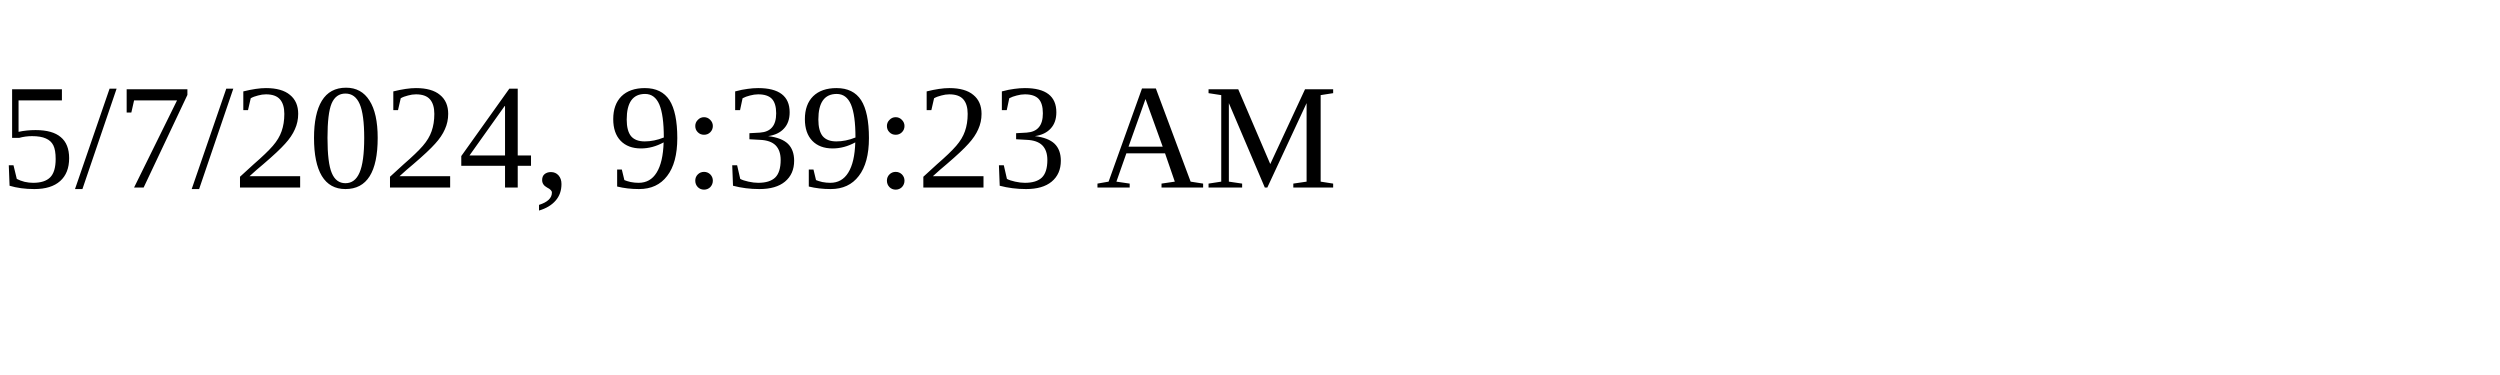
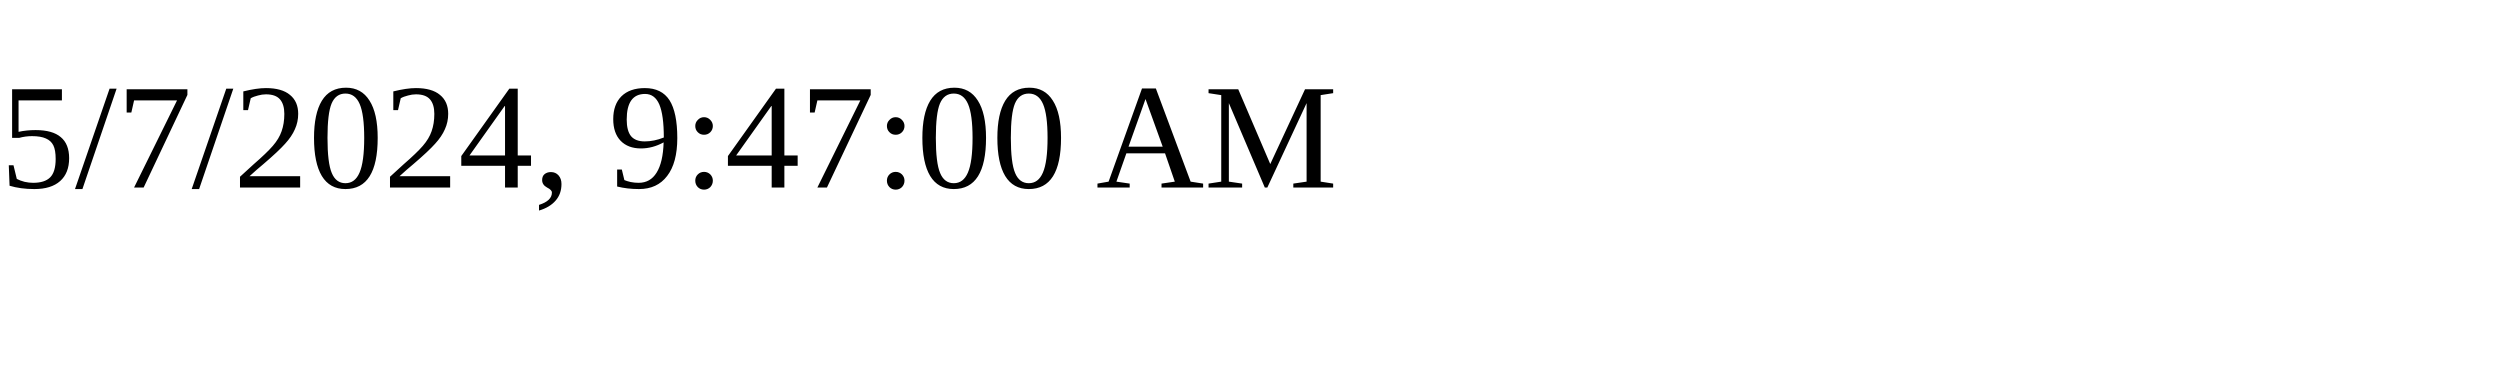
<svg xmlns="http://www.w3.org/2000/svg" height="30" width="200">
-   <text x="0" y="15">5/7/2024, 9:39:23 AM</text>
+   <text x="0" y="15">5/7/2024, 9:47:00 AM</text>
</svg>
